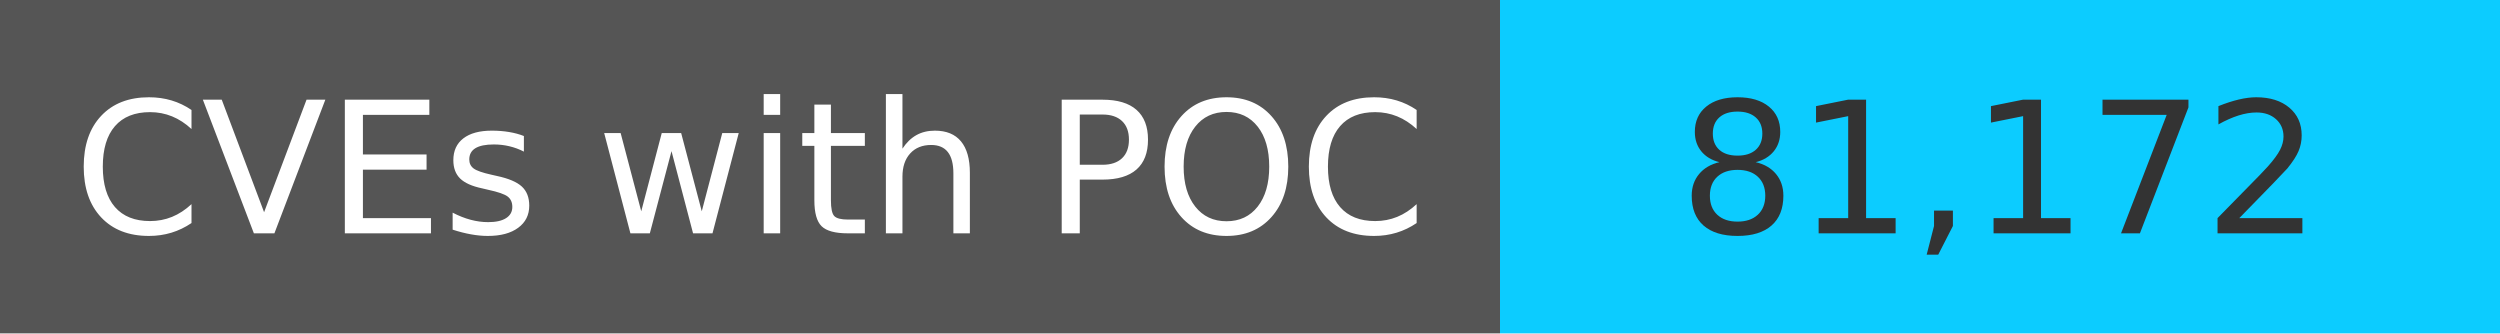
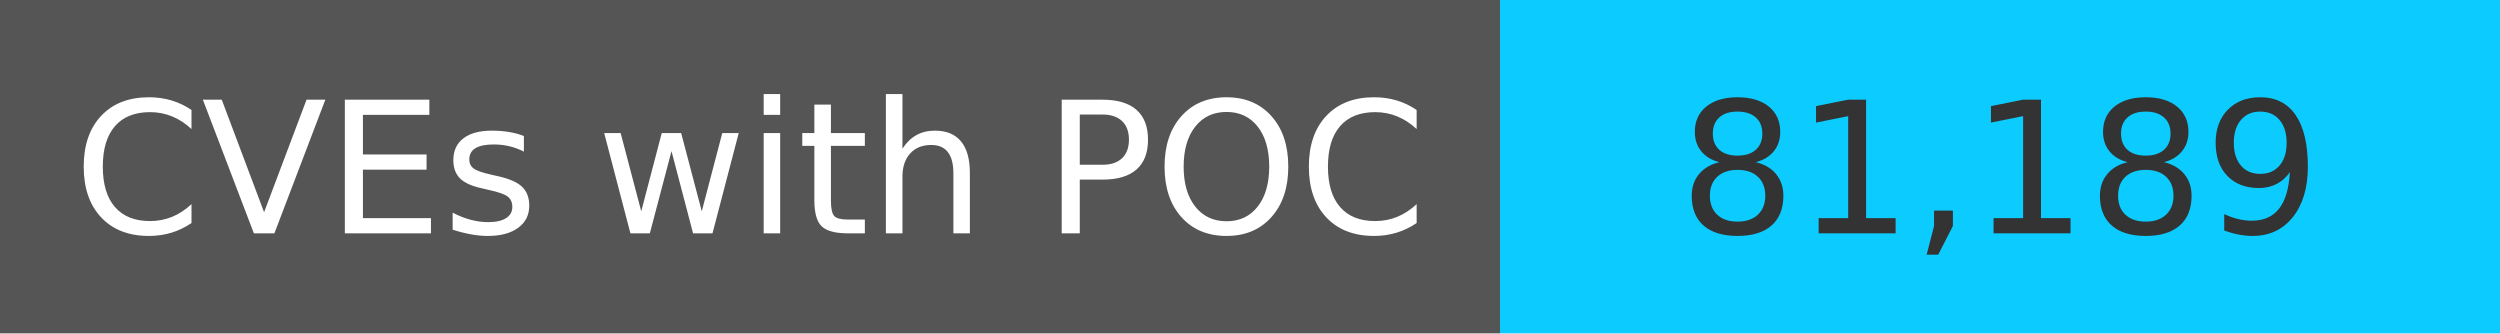
<svg xmlns="http://www.w3.org/2000/svg" width="150" height="20" role="img">
  <linearGradient id="s" x2="0" y2="100%">
    <stop offset="0" stop-color="#bbb" stop-opacity=".1" />
    <stop offset="1" stop-opacity=".1" />
  </linearGradient>
  <g>
    <rect width="90" height="20" fill="#555" />
    <rect x="90" width="267" height="20" fill="#0cccff" />
  </g>
  <g fill="#fff" text-anchor="middle" font-family="Verdana,Geneva,DejaVu Sans,sans-serif" text-rendering="geometricPrecision" font-size="110">
    <text x="450" y="140" transform="scale(.1)" fill="#fff">
            CVEs with POC
        </text>
    <text x="1200" y="140" transform="scale(.1)" fill="#333">
-             81,172
+             81,189
        </text>
  </g>
</svg>
